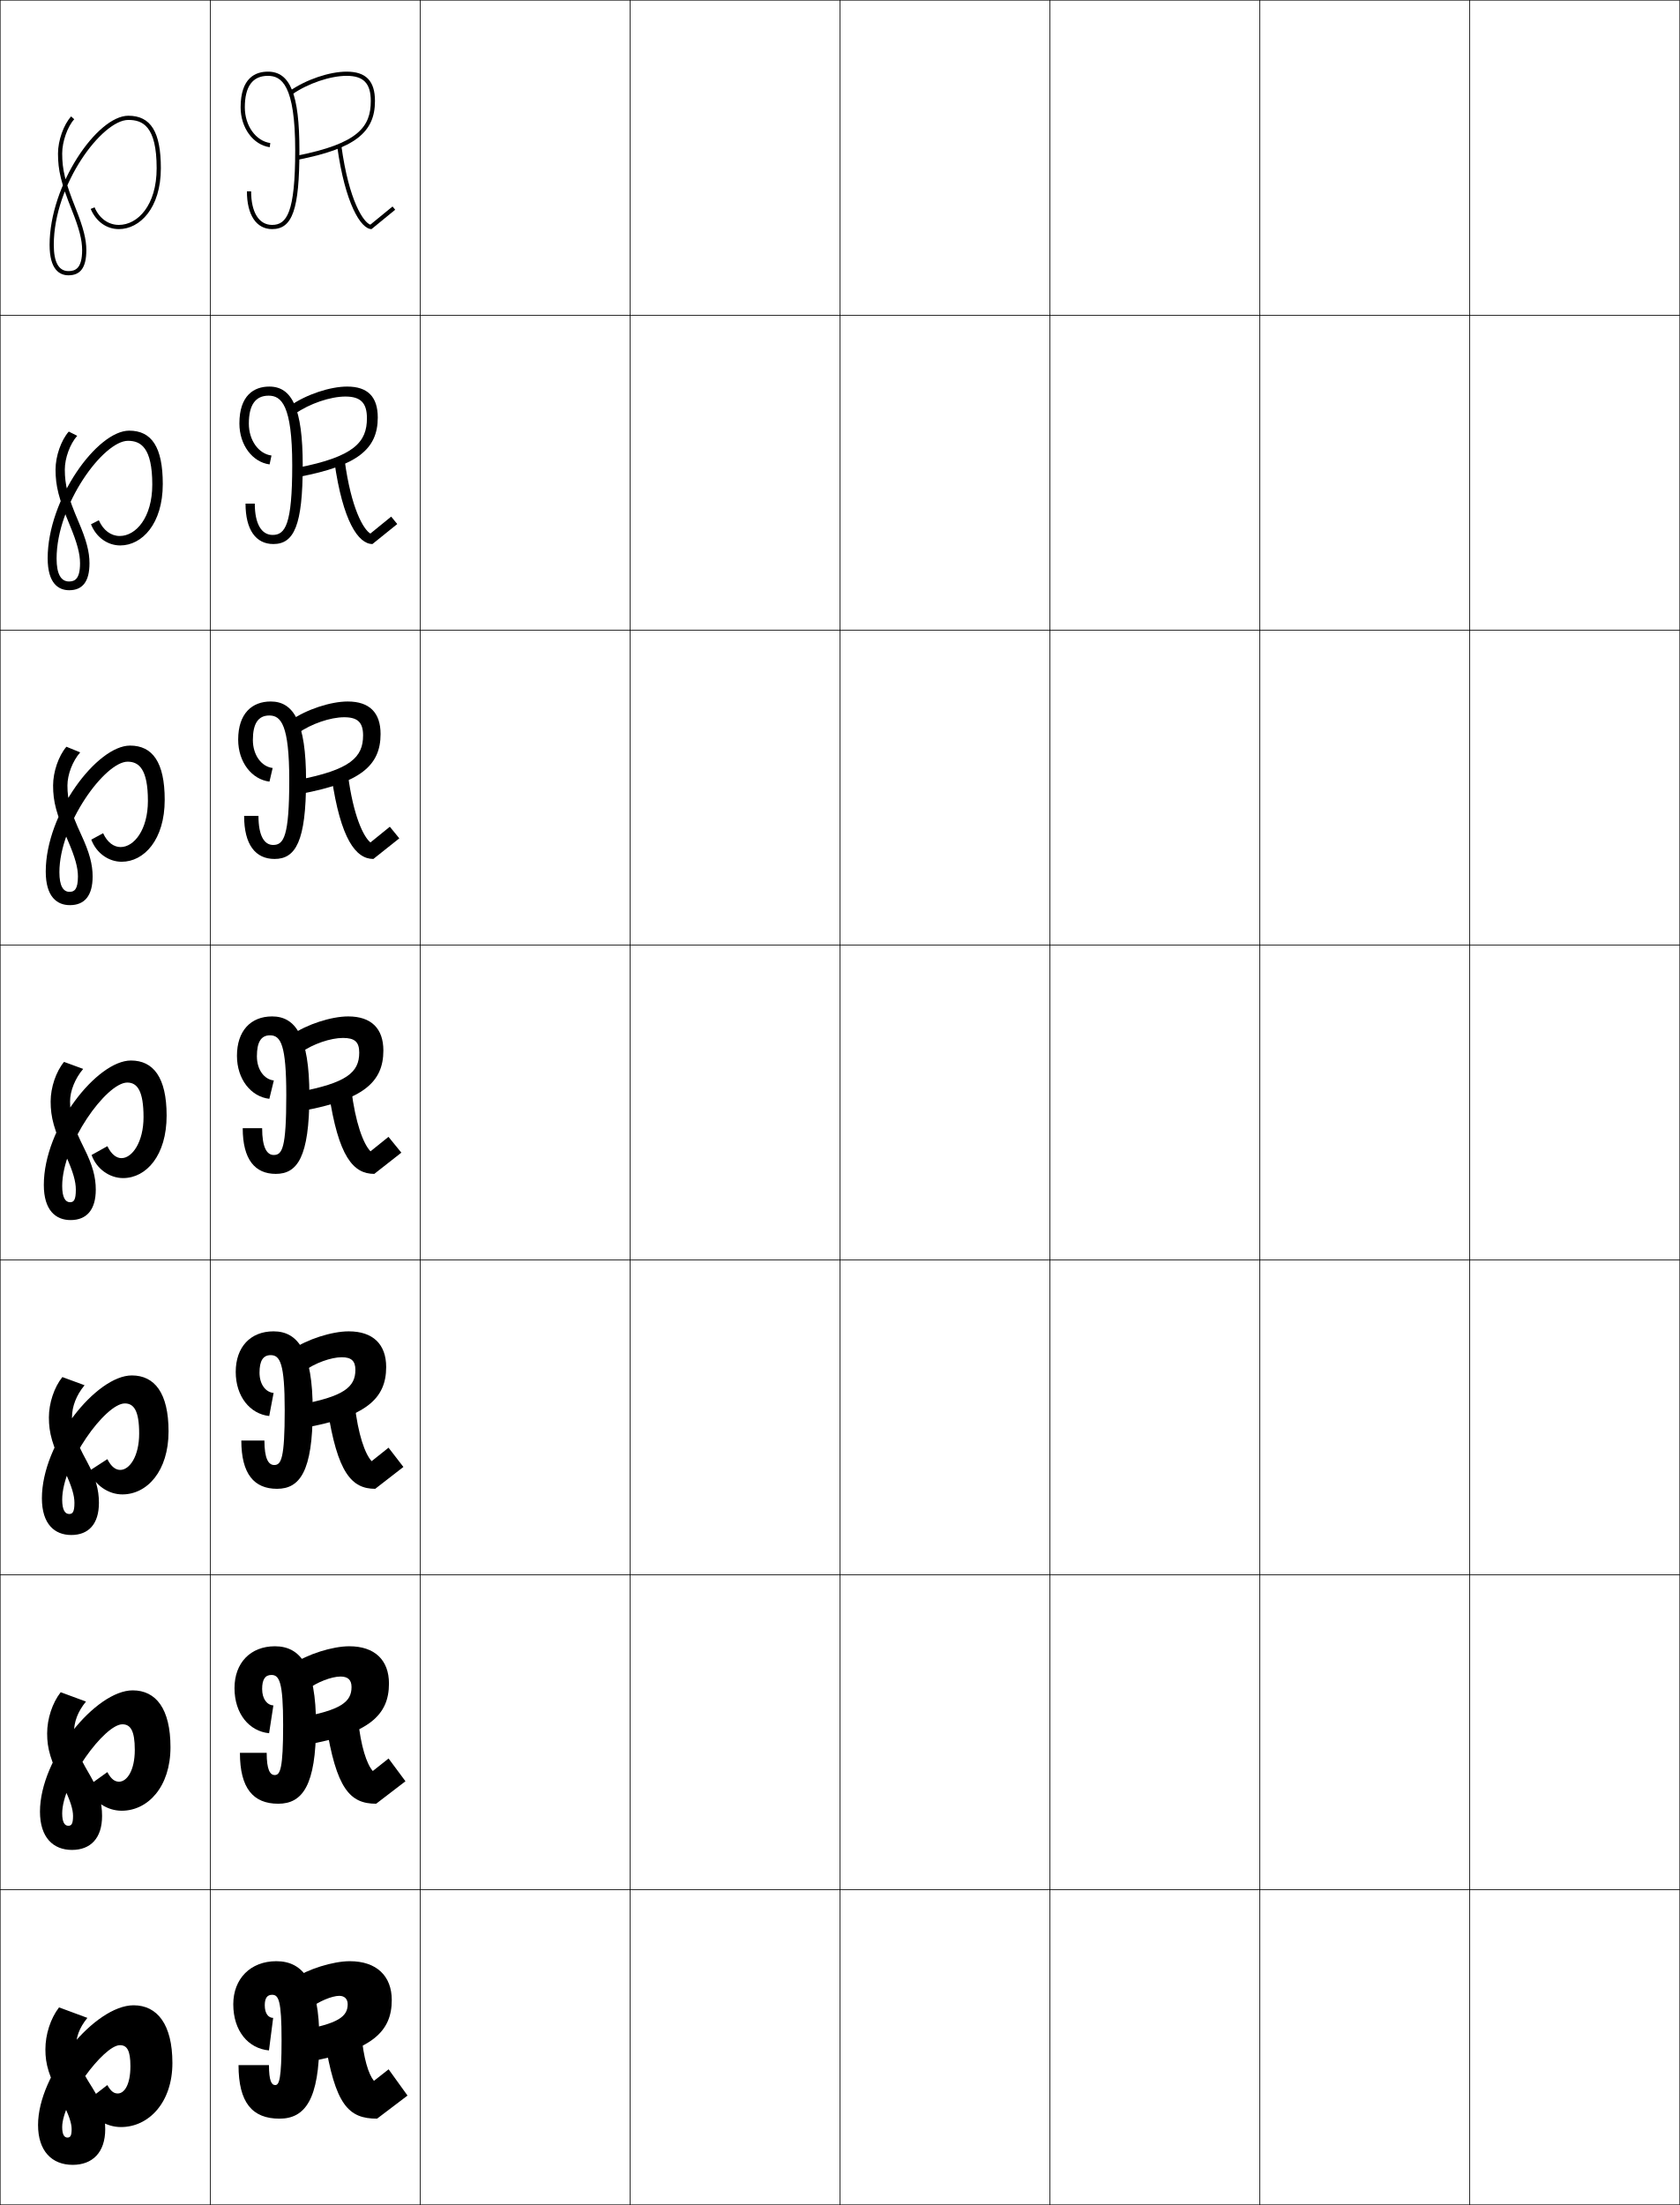
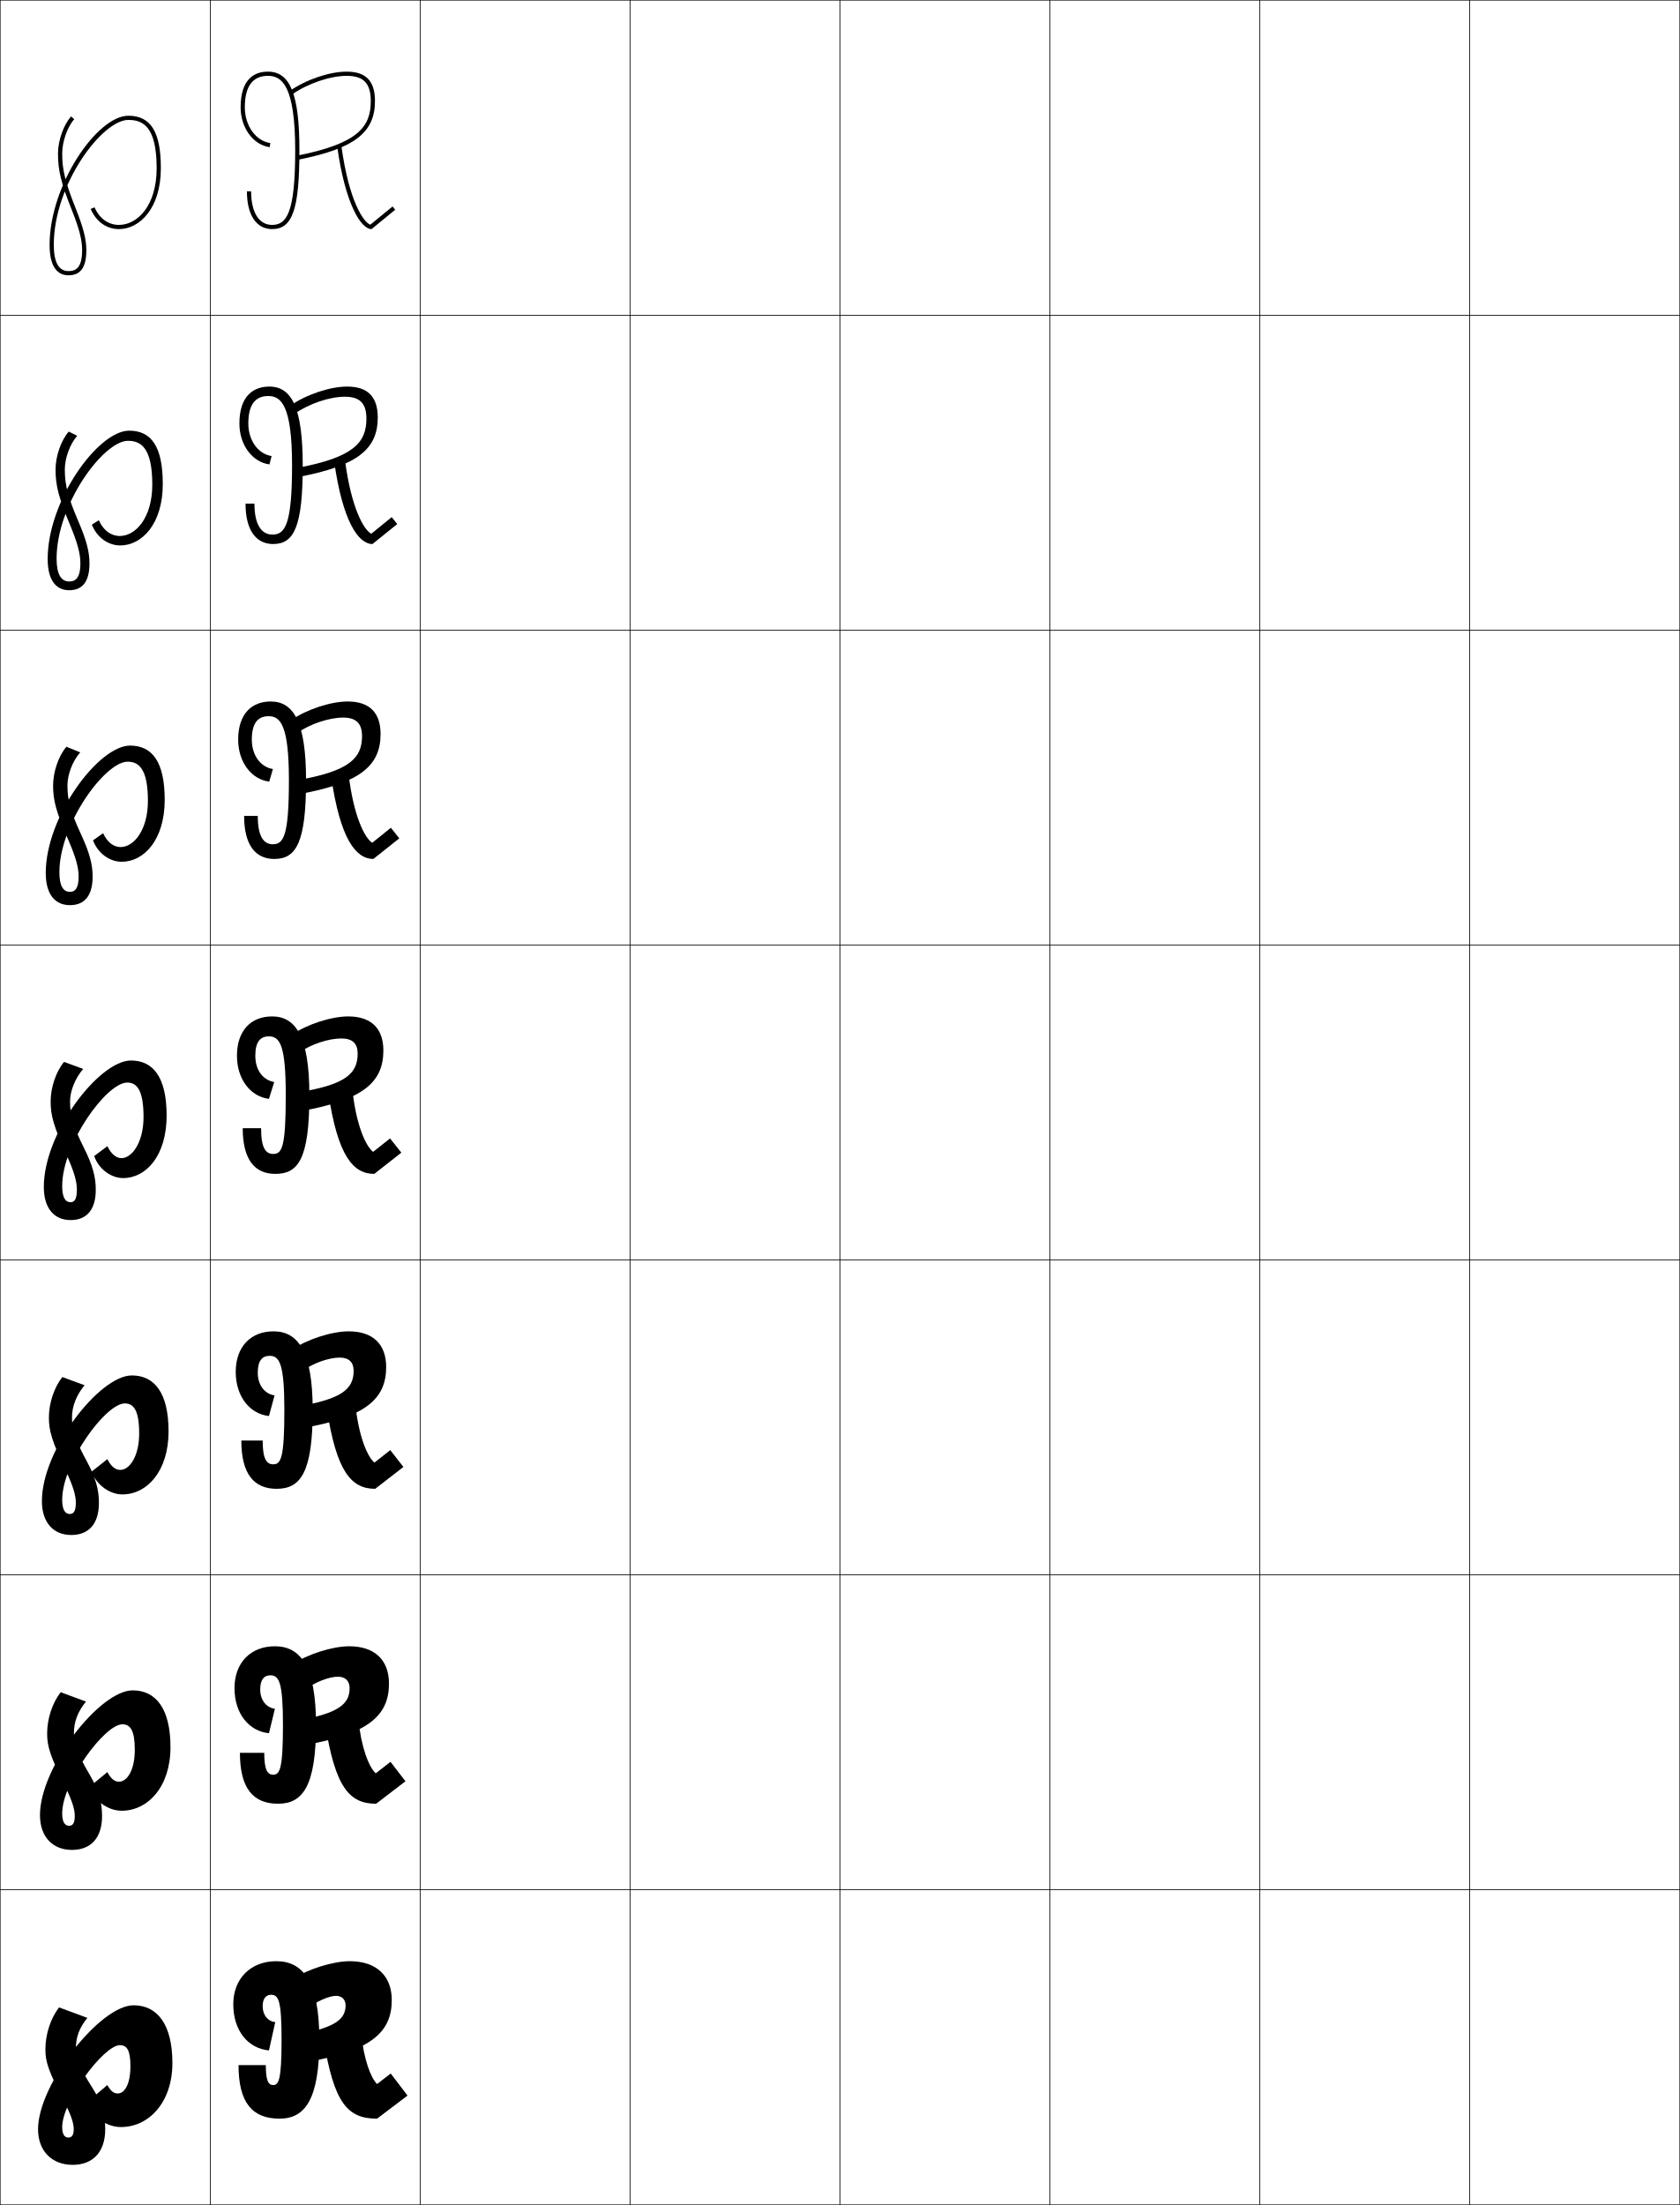
<svg xmlns="http://www.w3.org/2000/svg" width="800.25" height="1050.25" viewBox="0 0 800.25 1050.25" overflow="visible" enable-background="new 0 0 800.25 1050.25" xml:space="preserve">
  <g id="レイヤー1">
    <g>
      <rect x="0.125" y="0.125" fill="none" stroke="#000000" stroke-width="0.25" width="100" height="150" />
      <rect x="100.125" y="0.125" fill="none" stroke="#000000" stroke-width="0.25" width="100" height="150" />
      <rect x="200.125" y="0.125" fill="none" stroke="#000000" stroke-width="0.25" width="100" height="150" />
      <rect x="300.125" y="0.125" fill="none" stroke="#000000" stroke-width="0.25" width="100" height="150" />
      <rect x="400.125" y="0.125" fill="none" stroke="#000000" stroke-width="0.25" width="100" height="150" />
      <rect x="500.125" y="0.125" fill="none" stroke="#000000" stroke-width="0.25" width="100" height="150" />
      <rect x="600.125" y="0.125" fill="none" stroke="#000000" stroke-width="0.25" width="100" height="150" />
      <rect x="0.125" y="150.125" fill="none" stroke="#000000" stroke-width="0.25" width="100" height="150" />
      <rect x="100.125" y="150.125" fill="none" stroke="#000000" stroke-width="0.25" width="100" height="150" />
      <rect x="200.125" y="150.125" fill="none" stroke="#000000" stroke-width="0.25" width="100" height="150" />
      <rect x="300.125" y="150.125" fill="none" stroke="#000000" stroke-width="0.25" width="100" height="150" />
      <rect x="400.125" y="150.125" fill="none" stroke="#000000" stroke-width="0.25" width="100" height="150" />
      <rect x="500.125" y="150.125" fill="none" stroke="#000000" stroke-width="0.25" width="100" height="150" />
      <rect x="600.125" y="150.125" fill="none" stroke="#000000" stroke-width="0.25" width="100" height="150" />
      <rect x="0.125" y="300.125" fill="none" stroke="#000000" stroke-width="0.25" width="100" height="150" />
      <rect x="100.125" y="300.125" fill="none" stroke="#000000" stroke-width="0.25" width="100" height="150" />
      <rect x="200.125" y="300.125" fill="none" stroke="#000000" stroke-width="0.25" width="100" height="150" />
      <rect x="300.125" y="300.125" fill="none" stroke="#000000" stroke-width="0.25" width="100" height="150" />
      <rect x="400.125" y="300.125" fill="none" stroke="#000000" stroke-width="0.25" width="100" height="150" />
      <rect x="500.125" y="300.125" fill="none" stroke="#000000" stroke-width="0.25" width="100" height="150" />
      <rect x="600.125" y="300.125" fill="none" stroke="#000000" stroke-width="0.25" width="100" height="150" />
      <rect x="0.125" y="450.125" fill="none" stroke="#000000" stroke-width="0.25" width="100" height="150" />
      <rect x="100.125" y="450.125" fill="none" stroke="#000000" stroke-width="0.25" width="100" height="150" />
      <rect x="200.125" y="450.125" fill="none" stroke="#000000" stroke-width="0.25" width="100" height="150" />
      <rect x="300.125" y="450.125" fill="none" stroke="#000000" stroke-width="0.25" width="100" height="150" />
      <rect x="400.125" y="450.125" fill="none" stroke="#000000" stroke-width="0.25" width="100" height="150" />
      <rect x="500.125" y="450.125" fill="none" stroke="#000000" stroke-width="0.25" width="100" height="150" />
      <rect x="600.125" y="450.125" fill="none" stroke="#000000" stroke-width="0.25" width="100" height="150" />
      <rect x="0.125" y="600.125" fill="none" stroke="#000000" stroke-width="0.25" width="100" height="150" />
      <rect x="100.125" y="600.125" fill="none" stroke="#000000" stroke-width="0.25" width="100" height="150" />
      <rect x="200.125" y="600.125" fill="none" stroke="#000000" stroke-width="0.25" width="100" height="150" />
      <rect x="300.125" y="600.125" fill="none" stroke="#000000" stroke-width="0.25" width="100" height="150" />
      <rect x="400.125" y="600.125" fill="none" stroke="#000000" stroke-width="0.25" width="100" height="150" />
      <rect x="500.125" y="600.125" fill="none" stroke="#000000" stroke-width="0.25" width="100" height="150" />
      <rect x="600.125" y="600.125" fill="none" stroke="#000000" stroke-width="0.25" width="100" height="150" />
      <rect x="0.125" y="750.125" fill="none" stroke="#000000" stroke-width="0.25" width="100" height="150" />
      <rect x="100.125" y="750.125" fill="none" stroke="#000000" stroke-width="0.25" width="100" height="150" />
      <rect x="200.125" y="750.125" fill="none" stroke="#000000" stroke-width="0.25" width="100" height="150" />
      <rect x="300.125" y="750.125" fill="none" stroke="#000000" stroke-width="0.25" width="100" height="150" />
      <rect x="400.125" y="750.125" fill="none" stroke="#000000" stroke-width="0.25" width="100" height="150" />
      <rect x="500.125" y="750.125" fill="none" stroke="#000000" stroke-width="0.25" width="100" height="150" />
      <rect x="600.125" y="750.125" fill="none" stroke="#000000" stroke-width="0.25" width="100" height="150" />
      <rect x="0.125" y="900.125" fill="none" stroke="#000000" stroke-width="0.25" width="100" height="150" />
      <rect x="100.125" y="900.125" fill="none" stroke="#000000" stroke-width="0.25" width="100" height="150" />
      <rect x="200.125" y="900.125" fill="none" stroke="#000000" stroke-width="0.25" width="100" height="150" />
      <rect x="300.125" y="900.125" fill="none" stroke="#000000" stroke-width="0.25" width="100" height="150" />
      <rect x="400.125" y="900.125" fill="none" stroke="#000000" stroke-width="0.25" width="100" height="150" />
      <rect x="500.125" y="900.125" fill="none" stroke="#000000" stroke-width="0.25" width="100" height="150" />
      <rect x="600.125" y="900.125" fill="none" stroke="#000000" stroke-width="0.25" width="100" height="150" />
      <rect x="700.125" y="0.125" fill="none" stroke="#000000" stroke-width="0.25" width="100" height="150" />
      <rect x="700.125" y="150.125" fill="none" stroke="#000000" stroke-width="0.25" width="100" height="150" />
      <rect x="700.125" y="300.125" fill="none" stroke="#000000" stroke-width="0.25" width="100" height="150" />
      <rect x="700.125" y="450.125" fill="none" stroke="#000000" stroke-width="0.25" width="100" height="150" />
      <rect x="700.125" y="600.125" fill="none" stroke="#000000" stroke-width="0.25" width="100" height="150" />
      <rect x="700.125" y="750.125" fill="none" stroke="#000000" stroke-width="0.25" width="100" height="150" />
      <rect x="700.125" y="900.125" fill="none" stroke="#000000" stroke-width="0.25" width="100" height="150" />
    </g>
    <g>
-       <path d="M32.625,131.125c5.799,0,8.5-3.812,8.5-12c0-5.146-1.422-10.717-5.071-19.87      C31.066,86.744,29.625,80.883,29.625,73.125c0-5.648,2.52-12.818,5.736-16.324      l-1.473-1.352C30.317,59.34,27.625,66.938,27.625,73.125      c0,8.056,1.474,14.083,6.571,26.87C37.743,108.892,39.125,114.256,39.125,119.125      c0,8.812-3.285,10-6.5,10c-4.645,0-7-4.205-7-12.5c0-28.916,23.085-59.5,35.5-59.5      c6.676,0,13.5,2.732,13.5,23c0,17.726-9.055,27-18,27c-5.028,0-9.356-3.137-11.579-8.39      l-1.842,0.779C45.75,105.532,50.768,109.125,56.625,109.125c9.938,0,20-9.961,20-29      c0-17.29-4.78-25-15.5-25c-14.807,0-37.5,32.986-37.5,61.5      C23.625,128.609,28.52,131.125,32.625,131.125z" />
-       <path d="M32.958,281.125c6.403,0,9.667-4.159,9.667-12.833      c0-5.443-1.469-11.063-5.226-19.808c-5.08-11.845-6.524-17.475-6.524-24.858      c0-5.423,2.472-12.195,5.908-16.05l-4.021-2.014      c-3.656,4.131-6.303,11.724-6.303,18.063c0,7.908,1.504,13.821,6.809,26.558      C36.787,258.667,38.125,263.779,38.125,268.292c0,7.493-2.499,8.667-5.25,8.667      c-3.842,0-5.917-3.554-5.917-10.917c0-25.919,22.417-56.083,34-56.083      c6.034,0,11.583,3.126,11.583,20.833c0,15.738-7.826,24.5-15.5,24.5      c-4.137,0-7.835-2.66-9.959-7.491l-3.738,1.917      c2.5,6.27,7.947,10.074,13.947,10.074c10.32,0,20.25-10.248,20.25-29.25      c0-17.631-5.32-25.417-16-25.417c-15.243,0-38.833,32.635-38.833,60.75      C22.708,277.931,27.884,281.125,32.958,281.125z" />
-       <path d="M33.292,431.125c7.009,0,10.833-4.504,10.833-13.667      c0-5.741-1.516-11.41-5.38-19.747C33.571,386.532,32.125,381.133,32.125,374.125      c0-5.198,2.423-11.572,6.079-15.774l-6.569-2.676      c-3.742,4.371-6.343,11.958-6.343,18.451c0,7.761,1.535,13.558,7.047,26.246      C35.832,408.443,37.125,413.303,37.125,417.458c0,6.174-1.712,7.333-4,7.333      c-3.041,0-4.833-2.903-4.833-9.333c0-22.922,21.749-52.667,32.5-52.667      c5.392,0,9.667,3.52,9.667,18.667c0,13.75-6.597,22-13,22      c-3.247,0-6.313-2.183-8.339-6.593l-5.634,3.056      c2.455,6.523,8.331,10.537,14.474,10.537c10.701,0,20.5-10.535,20.5-29.5      c0-17.973-5.86-25.833-16.5-25.833c-15.68,0-40.167,32.285-40.167,60      C21.792,427.252,27.249,431.125,33.292,431.125z" />
-       <path d="M57.875,551.625c-2.355,0-4.792-1.706-6.72-5.694L43.625,550.125      c2.41,6.775,8.715,11,15,11c11.083,0,20.75-10.822,20.75-29.75c0-18.313-6.4-26.25-17-26.25      c-16.116,0-41.5,31.934-41.5,59.25c0,12.199,5.738,16.75,12.75,16.75c7.613,0,12-4.851,12-14.5      c0-6.037-1.562-11.757-5.535-19.685C34.823,536.427,33.375,531.259,33.375,524.625      c0-4.973,2.375-10.948,6.25-15.5l-9.118-3.338C26.68,510.398,24.125,517.979,24.125,524.625      c0,7.613,1.565,13.296,7.285,25.935C34.876,558.219,36.125,562.827,36.125,566.625      c0,4.854-0.926,6-2.75,6c-2.239,0-3.75-2.253-3.75-7.75c0-19.925,21.081-49.25,31-49.25      c4.75,0,7.75,3.913,7.75,16.5C68.375,543.888,63.008,551.625,57.875,551.625z" />
-       <path d="M47.125,715.792c0-6.335-1.626-12.095-5.69-19.623      c-5.728-10.523-7.143-15.174-7.143-21.044c0-5.236,2.091-10.65,6-15.334      l-10.579-3.892c-3.912,4.853-6.421,12.427-6.421,19.226      c0,7.466,1.566,13.047,7.523,25.623c3.421,7.254,4.644,11.603,4.644,15.044      c0,4.302-0.833,5.333-2.5,5.333c-1.984,0-3.333-1.949-3.333-6.834      c0-17.388,20.634-45.833,29.833-45.833c4.278,0,6.833,3.407,6.833,14.334      c0,10.834-4.564,17.333-9,17.333c-2.169,0-4.258-1.418-6.146-5.13L42.458,700.625      c2.829,6.973,9.296,11.166,15.833,11.166c11.824,0,22-11.141,22-29.999      c0-18.327-6.656-26.667-17.5-26.667c-16.833,0-42.833,32.16-42.833,58.5      c0,12.271,6.02,17.5,14,17.5C42.176,731.125,47.125,725.929,47.125,715.792z" />
-       <path d="M48.625,864.958c0-6.631-1.69-12.433-5.845-19.562      c-6.189-10.531-7.571-14.665-7.571-19.771c0-5.5,1.807-10.354,5.75-15.167      l-12.04-4.445c-3.998,5.092-6.46,12.661-6.46,19.612      c0,7.318,1.568,12.799,7.762,25.312c3.375,6.85,4.572,10.938,4.572,14.021      c0,3.749-0.74,4.667-2.25,4.667c-1.729,0-2.917-1.645-2.917-5.917      c0-14.851,20.186-42.416,28.667-42.416c3.806,0,5.917,2.901,5.917,12.166      c0,9.906-3.761,15.167-7.5,15.167c-1.984,0-3.725-1.13-5.573-4.564L41.292,851.125      c3.247,7.171,9.876,11.333,16.667,11.333c12.565,0,23.25-11.459,23.25-30.25      c0-18.339-6.913-27.083-18-27.083c-17.549,0-44.167,32.388-44.167,57.75      c0,12.343,6.302,18.25,15.25,18.25C43.114,881.125,48.625,875.583,48.625,864.958z" />
      <g>
-         <path d="M50.125,1014.125c0-6.928-1.754-12.771-6-19.5c-6.65-10.54-8-14.157-8-18.5       c0-5.764,1.523-10.056,5.5-15l-13.5-5c-4.083,5.333-6.5,12.896-6.5,20       c0,7.171,1.569,12.55,8,25c3.33,6.445,4.5,10.273,4.5,13c0,3.196-0.647,4-2,4       c-1.474,0-2.5-1.341-2.5-5c0-12.314,19.738-39,27.5-39c3.333,0,5,2.396,5,10       c0,8.978-2.958,13-6,13c-1.798,0-3.19-0.842-5-4l-11,8.5c3.666,7.368,10.458,11.5,17.5,11.5       c13.306,0,24.5-11.777,24.5-30.5c0-18.353-7.169-27.5-18.5-27.5c-18.266,0-45.5,32.614-45.5,57       c0,12.414,6.583,19,16.5,19C44.052,1031.125,50.125,1025.237,50.125,1014.125z" />
+         <path d="M114.625,51.125c0,9.715,5.959,17.879,13.861,18.99l0.277-1.98       C121.844,67.162,116.625,59.85,116.625,51.125c0-9.953,3.701-15,11-15c6.428,0,13,4.218,13,35.5       c0,29.691-4.033,35.5-11,35.5c-6.262,0-10-5.981-10-16h-2c0,11.271,4.486,18,12,18       c9.72,0,13-9.463,13-37.5c0-26.636-4.346-37.5-15-37.5C121.694,34.125,114.625,37.074,114.625,51.125       z" />
+         <path d="M138.053,43.305l1.145,1.641C146.645,39.752,157.307,36.125,165.125,36.125       c8.061,0,11.5,3.589,11.5,12c0,12.111-5.758,20.252-35.193,26.019l0.386,1.963       C168.648,70.85,178.625,63.266,178.625,48.125c0-9.551-4.289-14-13.5-14       C156.936,34.125,145.803,37.9,138.053,43.305z" />
+         <path d="M176.402,107.016c-3.213-1.123-10.141-11.093-13.786-37.527l-1.981,0.273       C164.383,96.932,171.886,109.125,176.982,109.125l11.275-9.226l-1.266-1.548       L176.402,107.016z" />
+       </g>
+       <g>
+         <path d="M118.292,201.708c0-8.833,3.232-13.083,9.5-13.083       c6.053,0,11.333,4.333,11.333,33c0,28.098-3.286,33-9.333,33       c-5.358,0-8.583-4.925-8.583-14.75h-4.25c0,12.554,4.94,19.25,13.167,19.25       c10.081,0,14.083-8.555,14.083-37.5c0-27.14-5.112-37.5-15.917-37.5       c-7.38,0-14.25,4.292-14.25,17.583c0,10.224,6.16,18.422,14.325,19.493       l1.018-3.987C122.999,216.258,118.292,209.829,118.292,201.708z" />
+         <path d="M174.542,199.375c0,11.307-5.896,18.484-33.129,23.512l1.123,4.223       c27.548-5.264,37.423-13.116,37.423-28.235c0-9.869-4.78-14.75-14.583-14.75       c-8.155,0-19.462,3.777-27.061,9.066l2.038,3.867       c6.795-4.776,16.695-8.1,23.94-8.1       C171.436,188.958,174.542,192.153,174.542,199.375z" />
+         <path d="M176.85,254.222c-3.452-1.77-9.507-12.049-12.482-34.878l-5.151,0.645       C163.218,248.175,170.661,259.125,177.422,259.125l11.813-9.521l-2.638-3.29       L176.85,254.222z" />
+       </g>
+       <g>
+         <path d="M119.958,352.292c0-7.714,2.763-11.167,8-11.167       c5.678,0,9.667,4.447,9.667,30.5c0,26.506-2.539,30.5-7.667,30.5       c-4.455,0-7.167-3.868-7.167-13.5h-6.5c0,13.837,5.394,20.5,14.333,20.5       c10.442,0,15.167-7.646,15.167-37.5c0-27.643-5.878-37.5-16.833-37.5       c-8.829,0-15.5,5.635-15.5,18.167c0,10.733,6.36,18.966,14.787,19.997l1.759-5.994       C124.156,365.355,119.958,359.809,119.958,352.292z" />
+         <path d="M172.458,350.625c0,10.502-6.034,16.716-31.064,21.006l1.859,6.481       c28.265-5.271,38.039-13.391,38.039-28.488c0-10.188-5.272-15.5-15.667-15.5       c-8.119,0-19.602,3.781-27.049,8.953l2.931,6.094       c6.142-4.359,15.281-7.38,21.952-7.38       C169.687,341.792,172.458,344.593,172.458,350.625z" />
+         <path d="M177.297,401.428c-3.69-2.416-8.873-13.005-11.178-32.227l-8.322,1.016       C162.053,399.419,169.437,409.125,177.863,409.125l12.351-9.817l-4.011-5.032       L177.297,401.428z" />
+       </g>
+       <g>
+         <path d="M121.625,502.875c0-6.595,2.294-9.25,6.5-9.25c5.304,0,8,4.562,8,28c0,24.913-1.792,28-6,28       c-3.552,0-5.75-2.811-5.75-12.25h-8.75c0,15.12,5.847,21.75,15.5,21.75       c10.803,0,16.25-6.738,16.25-37.5c0-28.146-6.645-37.5-17.75-37.5c-10.277,0-16.75,6.979-16.75,18.75       c0,11.242,6.562,19.51,15.25,20.5l2.5-8C125.312,514.451,121.625,509.788,121.625,502.875z" />
+         <path d="M170.375,501.875c0,9.698-6.172,14.948-29,18.5l2.596,8.741       C172.953,523.838,182.625,515.45,182.625,500.375c0-10.506-5.764-16.25-16.75-16.25       c-8.084,0-19.741,3.783-27.037,8.84l3.823,8.32       C148.15,497.344,156.528,494.625,162.625,494.625C167.938,494.625,170.375,497.033,170.375,501.875z" />
+         <path d="M185.809,542.238l-8.063,6.396c-3.929-3.062-8.239-13.961-9.874-29.577       l-11.492,1.387C160.889,550.663,168.213,559.125,178.303,559.125l12.889-10.113       L185.809,542.238z" />
+       </g>
+       <g>
+         <path d="M122.792,653.792c0-5.6,2.028-8.001,5.667-8.001c4.726,0,7,3.915,7,25.834       c0,23.009-1.66,25.833-5.333,25.833c-3.119,0-5-2.529-5-11.333h-10.167       c0,16.037,6.083,23,16.833,23c11.251,0,17.167-7.502,17.167-37.5       c0-28.016-7.005-37.5-18.667-37.5c-10.961,0-18,7.453-18,19.333       c0,11.729,6.748,20.034,15.833,21l2.667-9.833       C126.107,663.929,122.792,659.792,122.792,653.792z" />
+         <path d="M168.458,652.958c0,8.64-5.669,13.488-27,17l3.23,10.161       c29.699-5.285,39.27-13.941,39.27-28.994c0-10.824-6.255-17-17.833-17       c-8.049,0-19.882,3.786-27.025,8.727l4.882,10.213       c5.074-3.786,12.667-6.439,17.809-6.439       C166.244,646.625,168.458,648.842,168.458,652.958z" />
+         <path d="M178.371,696.631c-3.609-2.97-7.643-13.335-9.083-27.719l-13.662,1.758       C160.277,701.157,167.396,709.125,178.743,709.125l13.426-10.409l-6.255-8.016       L178.371,696.631z" />
+       </g>
+       <g>
+         <path d="M123.958,804.708c0-4.603,1.761-6.75,4.833-6.75c4.148,0,6,3.269,6,23.667       c0,21.105-1.527,23.667-4.667,23.667c-2.687,0-4.25-2.249-4.25-10.417h-11.583       c0,16.953,6.32,24.25,18.167,24.25c11.699,0,18.083-8.267,18.083-37.5       c0-27.884-7.366-37.5-19.583-37.5c-11.645,0-19.25,7.929-19.25,19.917       c0,12.217,6.933,20.559,16.417,21.5L130.958,813.875       C126.903,813.407,123.958,809.797,123.958,804.708z" />
+         <path d="M166.542,804.042c0,7.579-5.167,12.027-25,15.5l3.865,11.58       c30.417-5.292,39.885-14.216,39.885-29.247c0-11.142-6.747-17.75-18.917-17.75       c-8.013,0-20.021,3.789-27.012,8.613l5.941,12.106       c4.657-3.631,11.466-6.22,15.655-6.22       C164.55,798.625,166.542,800.651,166.542,804.042z" />
+         <path d="M178.999,844.628c-3.29-2.877-7.048-12.708-8.292-25.859l-15.831,2.129       C159.666,851.652,166.579,859.125,179.185,859.125l13.962-10.704l-7.127-9.258       L178.999,844.628z" />
+       </g>
+       <g>
+         <path d="M125.125,955.625c0-3.607,1.495-5.5,4-5.5c3.57,0,5,2.622,5,21.5c0,19.202-1.396,21.5-4,21.5       c-2.255,0-3.5-1.968-3.5-9.5h-13c0,17.87,6.558,25.5,19.5,25.5c12.146,0,19-9.03,19-37.5       c0-27.752-7.727-37.5-20.5-37.5c-12.328,0-20.5,8.403-20.5,20.5c0,12.704,7.119,21.084,17,22       l3-13.5C127.698,962.886,125.125,959.802,125.125,955.625z" />
+         <path d="M164.625,955.125c0,6.521-4.664,10.567-23,14l4.5,13c31.133-5.299,40.5-14.491,40.5-29.5       c0-11.46-7.238-18.5-20-18.5c-7.978,0-20.161,3.792-27,8.5l7,14c4.241-3.477,10.266-6,13.5-6       C162.856,950.625,164.625,952.46,164.625,955.125z" />
+         <path d="M179.625,992.625c-2.97-2.784-6.452-12.081-7.5-24l-18,2.5       c4.93,31.022,11.637,38,25.5,38l14.5-11l-8-10.5L179.625,992.625z" />
      </g>
    </g>
    <g>
+       <path d="M32.625,131.125c5.799,0,8.5-3.812,8.5-12c0-5.146-1.422-10.717-5.071-19.87      C31.066,86.744,29.625,80.883,29.625,73.125c0-5.648,2.52-12.818,5.736-16.323      l-1.473-1.353C30.317,59.34,27.625,66.938,27.625,73.125      c0,8.056,1.474,14.083,6.57,26.87C37.743,108.892,39.125,114.255,39.125,119.125      c0,8.812-3.285,10-6.5,10c-4.645,0-7-4.205-7-12.5c0-28.916,23.086-59.5,35.5-59.5      c6.676,0,13.5,2.732,13.5,23c0,17.726-9.055,27-18,27c-5.029,0-9.356-3.136-11.58-8.39      l-1.841,0.779C45.75,105.532,50.768,109.125,56.625,109.125c9.938,0,20-9.961,20-29      c0-17.29-4.781-25-15.5-25c-14.807,0-37.5,32.986-37.5,61.5      C23.625,128.609,28.52,131.125,32.625,131.125z" />
+       <path d="M32.958,281.125c6.403,0,9.667-4.159,9.667-12.833      c0-5.443-1.469-11.063-5.226-19.808c-5.08-11.845-6.524-17.475-6.524-24.858      c0-5.423,2.472-12.195,5.908-16.049l-4.021-2.014      c-3.656,4.131-6.303,11.724-6.303,18.063c0,7.561,1.417,13.26,6.975,26.558      c3.521,8.484,4.858,13.596,4.858,18.108c0,7.36-2.556,8.667-5.333,8.667      c-3.926,0-6-3.554-6-10.917c0-25.919,22.418-56.083,34-56.083      c6.034,0,11.583,3.126,11.583,20.833c0,15.738-7.826,24.5-15.5,24.5      c-4.138,0-7.835-2.659-9.96-7.491l-3.32,2.084      c2.401,6.079,7.734,9.907,13.531,9.907c10.319,0,20.25-10.248,20.25-29.25      c0-17.631-5.321-25.417-16-25.417c-14.901,0-38.833,33.39-38.833,61.083      C22.708,277.629,27.652,281.125,32.958,281.125z" />
+       <path d="M33.292,431.125c7.009,0,10.833-4.504,10.833-13.667      c0-5.741-1.516-11.41-5.38-19.747C33.571,386.533,32.125,381.133,32.125,374.125      c0-5.197,2.423-11.572,6.079-15.774l-6.57-2.676      c-3.741,4.371-6.342,11.958-6.342,18.451c0,7.067,1.36,12.437,7.38,26.247      c3.494,8.071,4.787,12.931,4.787,17.086c0,5.907-1.827,7.333-4.167,7.333      c-3.208,0-5-2.903-5-9.333c0-22.922,21.749-52.667,32.5-52.667      c5.392,0,9.667,3.52,9.667,18.667c0,13.75-6.597,22-13,22      c-3.247,0-6.313-2.184-8.34-6.593l-4.801,3.39      c2.256,6.139,7.904,10.204,13.641,10.204c10.702,0,20.5-10.535,20.5-29.5      c0-17.973-5.861-25.833-16.5-25.833c-14.995,0-40.167,33.794-40.167,60.667      C21.792,426.65,26.785,431.125,33.292,431.125z" />
+       <path d="M58.625,561.125c11.084,0,20.75-10.822,20.75-29.75c0-18.313-6.4-26.25-17-26.25      c-15.089,0-41.5,34.198-41.5,60.25c0,10.296,5.043,15.75,12.75,15.75c7.613,0,12-4.851,12-14.5      c0-6.037-1.562-11.757-5.535-19.685C34.823,536.428,33.375,531.259,33.375,524.625      c0-4.972,2.375-10.948,6.25-15.5l-9.119-3.338C26.68,510.398,24.125,517.979,24.125,524.625      c0,6.573,1.304,11.613,7.785,25.936C35.377,558.219,36.625,562.827,36.625,566.625      c0,4.454-1.098,6-3,6c-2.489,0-4-2.253-4-7.75c0-19.925,21.081-49.25,31-49.25      c4.75,0,7.75,3.913,7.75,16.5c0,11.764-5.367,19.5-10.5,19.5c-2.355,0-4.791-1.707-6.72-5.694      L44.875,550.625C46.986,556.825,52.949,561.125,58.625,561.125z" />
+       <path d="M58.292,711.791c11.824,0,22-11.141,22-29.999      c0-18.326-6.656-26.667-17.5-26.667c-15.423,0-42.833,35.376-42.833,59.833      c0,10.335,5.557,16.167,14,16.167c8.218,0,13.167-5.196,13.167-15.333      c0-6.335-1.626-12.095-5.69-19.623c-5.728-10.522-7.143-15.174-7.143-21.044      c0-5.235,2.091-10.65,6-15.334l-10.579-3.892      c-3.911,4.853-6.42,12.427-6.42,19.226c0,6.324,1.312,11.124,8.19,25.623      c3.421,7.254,4.643,11.603,4.643,15.044c0,3.924-1.052,5.333-2.833,5.333      c-2.283,0-3.667-1.996-3.667-6.834c0-17.388,20.634-45.833,29.833-45.833      c4.278,0,6.833,3.407,6.833,14.334c0,10.834-4.564,17.333-9,17.333      c-2.17,0-4.258-1.419-6.146-5.13l-7.521,5.963      C46.094,707.463,52.328,711.791,58.292,711.791z" />
+       <path d="M57.958,862.458c12.565,0,23.25-11.459,23.25-30.25c0-18.339-6.913-27.083-18-27.083      c-15.758,0-44.167,36.553-44.167,59.417c0,10.374,6.07,16.583,15.25,16.583      c8.822,0,14.333-5.542,14.333-16.167c0-6.631-1.69-12.432-5.845-19.562      c-6.189-10.53-7.571-14.665-7.571-19.771c0-5.5,1.807-10.354,5.75-15.167      l-12.04-4.445c-3.997,5.092-6.46,12.661-6.46,19.612      c0,6.075,1.319,10.636,8.595,25.312C34.429,857.786,35.625,861.875,35.625,864.958      c0,3.395-1.006,4.667-2.667,4.667c-2.077,0-3.333-1.738-3.333-5.917      c0-14.851,20.186-42.416,28.667-42.416c3.806,0,5.917,2.901,5.917,12.166      c0,9.906-3.76,15.167-7.5,15.167c-1.984,0-3.724-1.13-5.573-4.564L42.375,851.292      C45.202,858.1,51.708,862.458,57.958,862.458z" />
      <g>
-         <path d="M114.625,51.125c0,9.715,5.959,17.879,13.861,18.99l0.277-1.98       C121.844,67.162,116.625,59.85,116.625,51.125c0-9.953,3.701-15,11-15c6.428,0,13,4.218,13,35.5       c0,29.691-4.033,35.5-11,35.5c-6.262,0-10-5.981-10-16h-2c0,11.271,4.486,18,12,18       c9.72,0,13-9.463,13-37.5c0-26.636-4.346-37.5-15-37.5C121.694,34.125,114.625,37.074,114.625,51.125       z" />
-         <path d="M138.053,43.305l1.145,1.641C146.645,39.752,157.307,36.125,165.125,36.125       c8.061,0,11.5,3.589,11.5,12c0,12.111-5.758,20.252-35.192,26.019l0.385,1.963       C168.648,70.85,178.625,63.266,178.625,48.125c0-9.551-4.289-14-13.5-14       C156.936,34.125,145.804,37.9,138.053,43.305z" />
-         <path d="M176.402,107.016c-3.213-1.123-10.141-11.093-13.786-37.527l-1.981,0.273       C164.383,96.932,171.886,109.125,176.982,109.125l11.275-9.227l-1.266-1.547       L176.402,107.016z" />
-       </g>
-       <g>
-         <path d="M129.323,216.966c-6.135-0.811-10.782-7.234-10.782-15.175       c0-8.867,3.113-13.333,9.417-13.333c6.005,0,11.25,4.378,11.25,33.167       c0,28.233-3.332,33.167-9.333,33.167c-5.248,0-8.5-5.167-8.5-14.917h-4.417       c0,12.484,4.942,19.25,13.25,19.25c9.874,0,14-8.913,14-37.5c0-27.14-5.112-37.5-15.917-37.5       c-7.38,0-14.25,4.292-14.25,17.583c0,10.224,6.221,18.421,14.385,19.492       L129.323,216.966z" />
-         <path d="M138.314,193.191l2.287,3.867c6.852-4.817,16.771-8.184,23.94-8.184       c7.246,0,10.25,3.021,10.25,10.333c0,11.214-5.836,18.322-33.16,23.599l0.903,4.303       c27.548-5.264,37.423-13.116,37.423-28.235c0-9.869-4.78-14.75-14.583-14.75       C157.22,184.125,145.914,187.902,138.314,193.191z" />
-         <path d="M176.433,254.138c-3.297-1.942-9.166-11.976-12.232-34.794l-4.901,0.645       C163.322,248.315,170.692,259.125,177.422,259.125l11.813-9.522l-2.888-3.539       L176.433,254.138z" />
-       </g>
-       <g>
-         <path d="M129.884,365.798c-5.35-0.648-9.426-6.183-9.426-13.34       c0-7.781,2.525-11.667,7.833-11.667c5.583,0,9.5,4.539,9.5,30.833       c0,26.776-2.63,30.833-7.667,30.833c-4.235,0-7-4.352-7-13.833h-6.833       c0,13.697,5.399,20.5,14.5,20.5c10.028,0,15-8.363,15-37.5       c0-27.643-5.878-37.5-16.833-37.5c-8.829,0-15.5,5.635-15.5,18.167       c0,10.733,6.481,18.963,14.908,19.994L129.884,365.798z" />
-         <path d="M138.577,343.078l3.43,6.094c6.256-4.441,15.431-7.547,21.952-7.547       c6.431,0,9,2.454,9,8.667c0,10.316-5.914,16.393-31.128,21.18l1.422,6.642       c28.265-5.271,38.039-13.391,38.039-28.488c0-10.188-5.272-15.5-15.667-15.5       C157.506,334.125,146.024,337.906,138.577,343.078z" />
-         <path d="M176.464,401.261c-3.38-2.761-8.191-12.859-10.678-32.061l-7.821,1.016       C162.262,399.698,169.499,409.125,177.863,409.125l12.351-9.818l-4.511-5.531       L176.464,401.261z" />
-       </g>
-       <g>
-         <path d="M130.444,514.63C125.88,514.144,122.375,509.498,122.375,503.125c0-6.695,1.938-10,6.25-10       c5.16,0,7.75,4.699,7.75,28.5c0,25.318-1.929,28.5-6,28.5c-3.222,0-5.5-3.536-5.5-12.75h-9.25       c0,14.909,5.854,21.75,15.75,21.75c10.183,0,16-7.813,16-37.5c0-28.146-6.645-37.5-17.75-37.5       c-10.277,0-16.75,6.979-16.75,18.75c0,11.242,6.743,19.505,15.431,20.495L130.444,514.63       z" />
-         <path d="M138.839,492.965l4.572,8.32C149.072,497.221,157.504,494.375,163.375,494.375       c5.616,0,7.75,1.887,7.75,7c0,9.419-5.992,14.463-29.096,18.76l1.941,8.981       C172.953,523.838,182.625,515.45,182.625,500.375c0-10.506-5.764-16.25-16.75-16.25       C157.791,484.125,146.134,487.908,138.839,492.965z" />
-         <path d="M185.059,541.488l-8.563,6.896c-3.464-3.579-7.217-13.741-9.124-29.327       l-10.741,1.387C161.202,551.081,168.306,559.125,178.304,559.125l12.888-10.113       L185.059,541.488z" />
-       </g>
-       <g>
-         <path d="M130.337,663.461c-3.779-0.324-6.712-4.08-6.712-9.67       c0-5.607,1.682-8.333,5.333-8.333c4.463,0,6.667,4.007,6.667,26.167       c0,23.109-1.67,26.167-5,26.167c-2.74,0-4.667-3.036-4.667-11.667h-11       c0,15.896,6.089,23,17,23c10.837,0,17-8.219,17-37.5c0-28.016-7.005-37.5-18.667-37.5       c-10.961,0-18,7.453-18,19.333c0,11.729,6.869,20.031,15.954,20.997       L130.337,663.461z" />
-         <path d="M139.101,642.852l5.715,10.213c5.143-3.831,12.917-6.606,17.976-6.606       c4.584,0,6.5,1.767,6.5,6c0,8.218-5.451,12.751-27.064,16.673l2.461,10.988       c29.7-5.286,39.27-13.941,39.27-28.994c0-10.824-6.255-17-17.833-17       C158.076,634.125,146.243,637.911,139.101,642.852z" />
-         <path d="M177.038,695.964c-3.17-3.435-6.462-12.688-8.083-27.052l-12.994,1.758       c4.722,30.96,11.583,38.455,22.782,38.455l13.425-10.409l-7.088-9.182       L177.038,695.964z" />
-       </g>
-       <g>
-         <path d="M130.231,812.293c-2.994-0.162-5.356-3.028-5.356-7.835       c0-4.521,1.426-6.666,4.417-6.666c3.767,0,5.583,3.314,5.583,23.833       c0,20.899-1.413,23.833-4,23.833c-2.259,0-3.833-2.536-3.833-10.583h-12.75       c0,16.883,6.323,24.25,18.25,24.25c11.492,0,18-8.625,18-37.5       c0-27.884-7.366-37.5-19.583-37.5c-11.645,0-19.25,7.929-19.25,19.917       c0,12.217,6.995,20.557,16.477,21.498L130.231,812.293z" />
-         <path d="M139.363,792.738l6.857,12.106c4.625-3.599,11.743-6.303,15.988-6.303       c3.552,0,5.25,1.646,5.25,5c0,7.015-4.909,11.039-25.032,14.586l2.98,12.994       c30.417-5.293,39.885-14.216,39.885-29.247c0-11.142-6.746-17.75-18.917-17.75       C158.362,784.125,146.354,787.914,139.363,792.738z" />
-         <path d="M177.582,843.545c-2.877-3.292-5.708-11.635-7.042-24.776l-15.247,2.129       C160.166,852.18,166.785,859.125,179.185,859.125l13.962-10.704l-8.044-10.842       L177.582,843.545z" />
-       </g>
-       <g>
-         <path d="M130.125,961.125c-2.209,0-4-1.978-4-6c0-3.435,1.171-5,3.5-5c3.069,0,4.5,2.622,4.5,21.5       c0,18.69-1.154,21.5-3,21.5c-1.778,0-3-2.036-3-9.5h-14.5c0,17.87,6.558,25.5,19.5,25.5       c12.147,0,19-9.03,19-37.5c0-27.752-7.727-37.5-20.5-37.5c-12.328,0-20.5,8.403-20.5,20.5       c0,12.704,7.12,21.083,17,22L130.125,961.125z" />
-         <path d="M139.625,942.625l8,14c4.106-3.366,10.567-6,14-6c2.521,0,4,1.526,4,4       c0,5.813-4.367,9.328-23,12.5l3.5,15c31.134-5.3,40.5-14.491,40.5-29.5       c0-11.46-7.237-18.5-20-18.5C158.647,934.125,146.464,937.917,139.625,942.625z" />
-         <path d="M178.125,991.125c-2.583-3.147-4.952-10.581-6-22.5l-17.5,2.5       c5.022,31.604,11.399,38,25,38l14.5-11l-9-12.5L178.125,991.125z" />
+         <path d="M57.625,1013.125c13.306,0,24.5-11.777,24.5-30.5c0-18.352-7.169-27.5-18.5-27.5       c-16.092,0-45.5,37.73-45.5,59c0,10.414,6.583,17,16.5,17c9.427,0,15.5-5.888,15.5-17       c0-6.928-1.754-12.77-6-19.5c-6.65-10.54-8-14.157-8-18.5c0-5.764,1.523-10.056,5.5-15       l-13.5-5c-4.082,5.333-6.5,12.896-6.5,20c0,5.826,1.327,10.146,9,25       c3.33,6.445,4.5,10.273,4.5,13c0,2.864-0.961,4-2.5,4c-1.871,0-3-1.481-3-5       c0-12.314,19.738-39,27.5-39c3.334,0,5,2.396,5,10c0,8.978-2.957,13-6,13       c-1.799,0-3.19-0.842-5-4l-10,8.5C44.31,1008.737,51.088,1013.125,57.625,1013.125z" />
      </g>
    </g>
  </g>
</svg>
